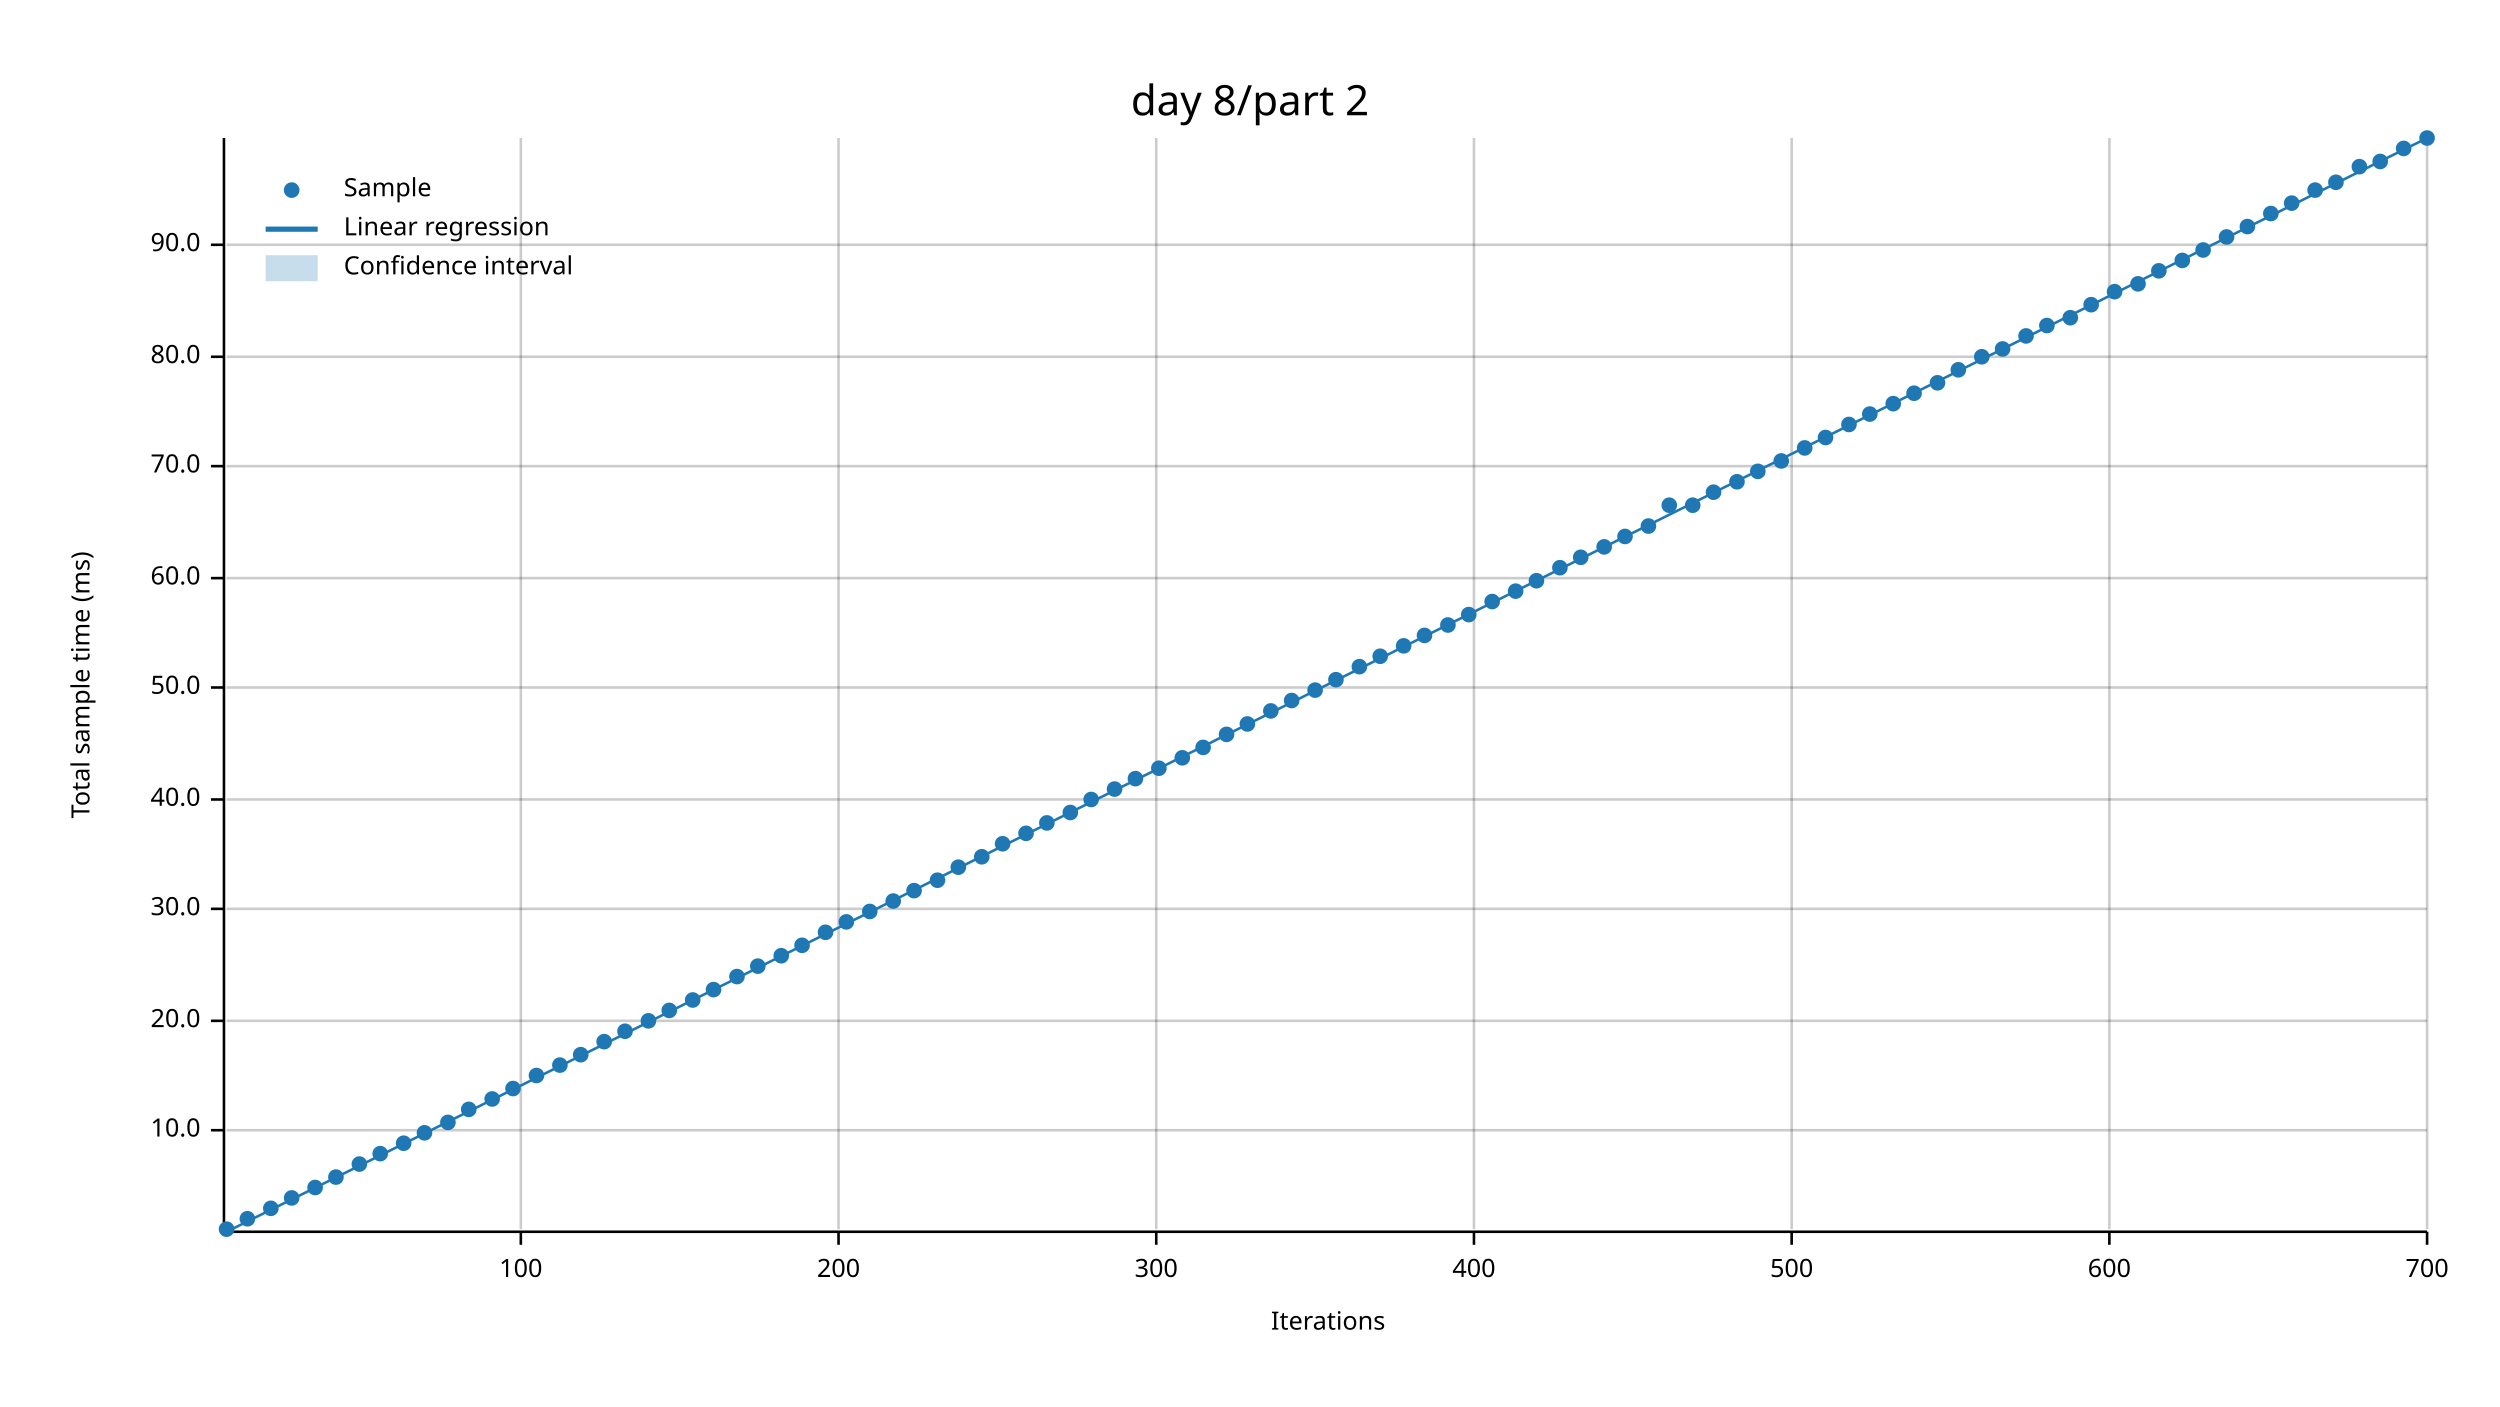
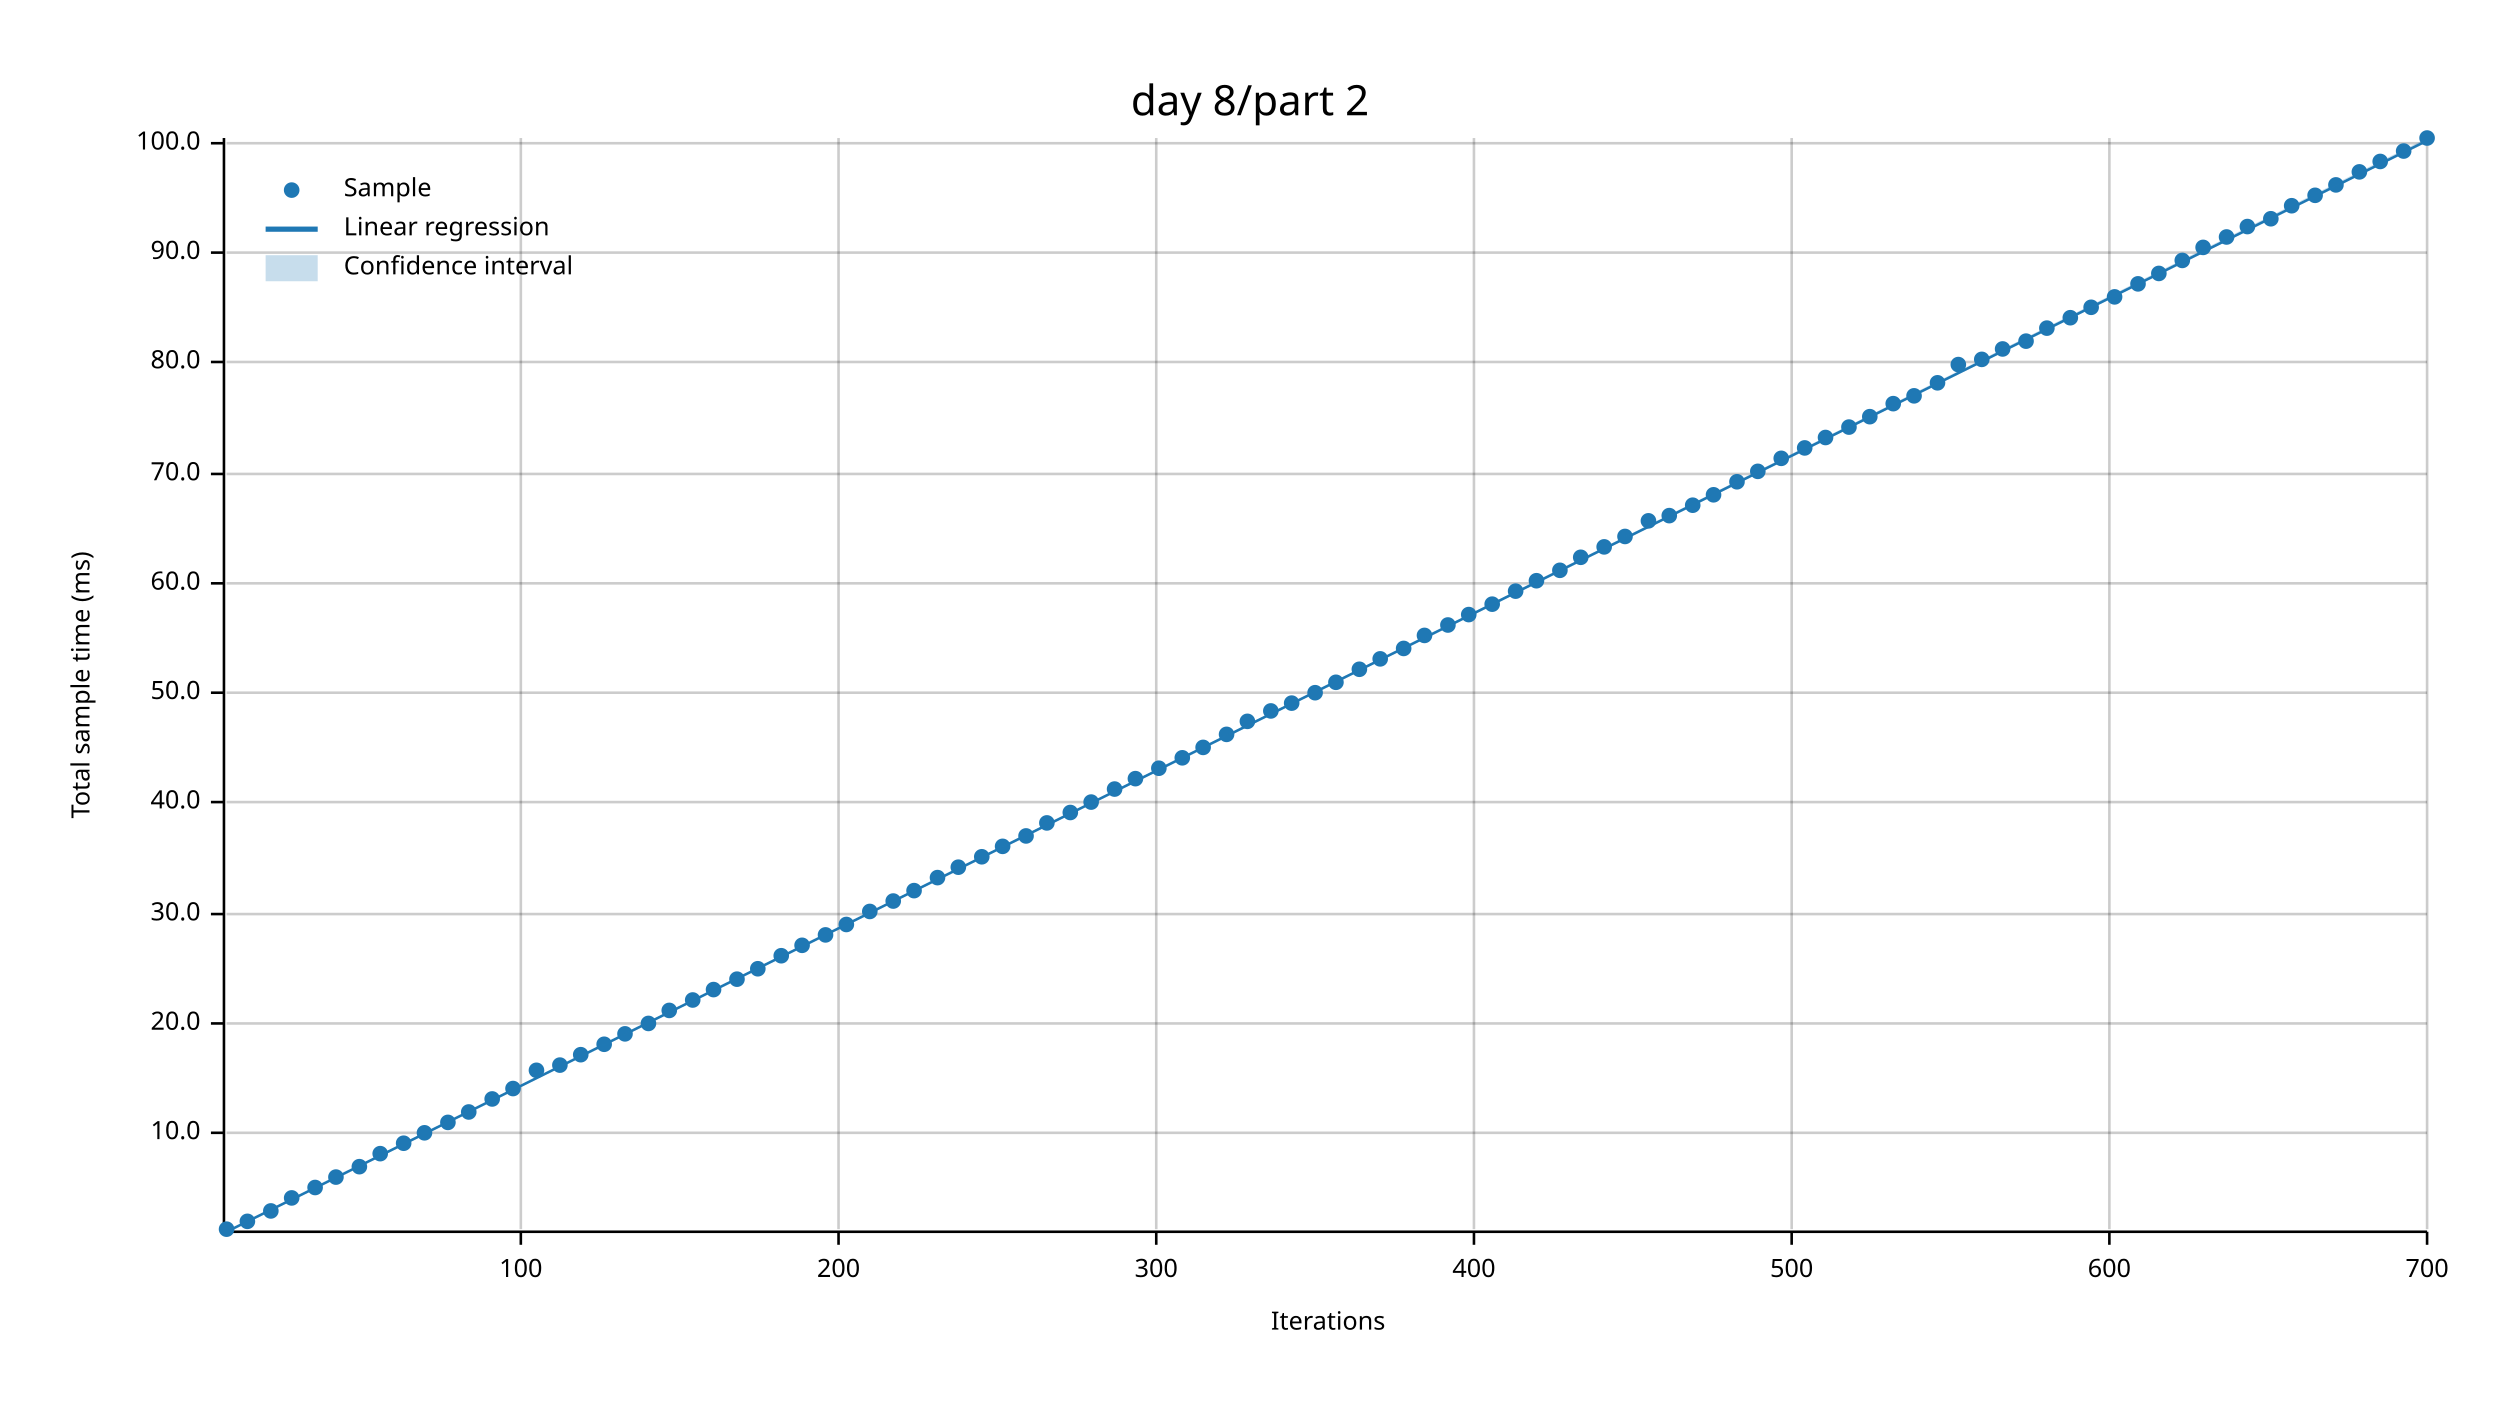
<svg xmlns="http://www.w3.org/2000/svg" width="960" height="540" viewBox="0 0 960 540">
  <text x="480" y="32" dy="0.76em" text-anchor="middle" font-family="sans-serif" font-size="16.129" opacity="1" fill="#000000">
day 8/part 2
</text>
  <text x="27" y="263" dy="0.76em" text-anchor="middle" font-family="sans-serif" font-size="9.677" opacity="1" fill="#000000" transform="rotate(270, 27, 263)">
Total sample time (ms)
</text>
  <text x="510" y="513" dy="-0.5ex" text-anchor="middle" font-family="sans-serif" font-size="9.677" opacity="1" fill="#000000">
Iterations
</text>
  <line opacity="0.2" stroke="#000000" stroke-width="1" x1="200" y1="472" x2="200" y2="53" />
  <line opacity="0.2" stroke="#000000" stroke-width="1" x1="322" y1="472" x2="322" y2="53" />
  <line opacity="0.2" stroke="#000000" stroke-width="1" x1="444" y1="472" x2="444" y2="53" />
  <line opacity="0.2" stroke="#000000" stroke-width="1" x1="566" y1="472" x2="566" y2="53" />
  <line opacity="0.2" stroke="#000000" stroke-width="1" x1="688" y1="472" x2="688" y2="53" />
  <line opacity="0.2" stroke="#000000" stroke-width="1" x1="810" y1="472" x2="810" y2="53" />
  <line opacity="0.2" stroke="#000000" stroke-width="1" x1="932" y1="472" x2="932" y2="53" />
-   <line opacity="0.2" stroke="#000000" stroke-width="1" x1="87" y1="434" x2="932" y2="434" />
-   <line opacity="0.2" stroke="#000000" stroke-width="1" x1="87" y1="392" x2="932" y2="392" />
-   <line opacity="0.2" stroke="#000000" stroke-width="1" x1="87" y1="349" x2="932" y2="349" />
-   <line opacity="0.2" stroke="#000000" stroke-width="1" x1="87" y1="307" x2="932" y2="307" />
-   <line opacity="0.2" stroke="#000000" stroke-width="1" x1="87" y1="264" x2="932" y2="264" />
-   <line opacity="0.2" stroke="#000000" stroke-width="1" x1="87" y1="222" x2="932" y2="222" />
-   <line opacity="0.2" stroke="#000000" stroke-width="1" x1="87" y1="179" x2="932" y2="179" />
-   <line opacity="0.2" stroke="#000000" stroke-width="1" x1="87" y1="137" x2="932" y2="137" />
-   <line opacity="0.2" stroke="#000000" stroke-width="1" x1="87" y1="94" x2="932" y2="94" />
+   <line opacity="0.2" stroke="#000000" stroke-width="1" x1="87" y1="435" x2="932" y2="435" />
+   <line opacity="0.2" stroke="#000000" stroke-width="1" x1="87" y1="393" x2="932" y2="393" />
+   <line opacity="0.2" stroke="#000000" stroke-width="1" x1="87" y1="351" x2="932" y2="351" />
+   <line opacity="0.2" stroke="#000000" stroke-width="1" x1="87" y1="308" x2="932" y2="308" />
+   <line opacity="0.2" stroke="#000000" stroke-width="1" x1="87" y1="266" x2="932" y2="266" />
+   <line opacity="0.2" stroke="#000000" stroke-width="1" x1="87" y1="224" x2="932" y2="224" />
+   <line opacity="0.2" stroke="#000000" stroke-width="1" x1="87" y1="182" x2="932" y2="182" />
+   <line opacity="0.2" stroke="#000000" stroke-width="1" x1="87" y1="139" x2="932" y2="139" />
+   <line opacity="0.2" stroke="#000000" stroke-width="1" x1="87" y1="97" x2="932" y2="97" />
+   <line opacity="0.2" stroke="#000000" stroke-width="1" x1="87" y1="55" x2="932" y2="55" />
  <polyline fill="none" opacity="1" stroke="#000000" stroke-width="1" points="86,53 86,472 " />
-   <text x="77" y="434" dy="0.5ex" text-anchor="end" font-family="sans-serif" font-size="9.677" opacity="1" fill="#000000">
+   <text x="77" y="435" dy="0.5ex" text-anchor="end" font-family="sans-serif" font-size="9.677" opacity="1" fill="#000000">
10.0
</text>
-   <polyline fill="none" opacity="1" stroke="#000000" stroke-width="1" points="81,434 86,434 " />
-   <text x="77" y="392" dy="0.5ex" text-anchor="end" font-family="sans-serif" font-size="9.677" opacity="1" fill="#000000">
+   <polyline fill="none" opacity="1" stroke="#000000" stroke-width="1" points="81,435 86,435 " />
+   <text x="77" y="393" dy="0.5ex" text-anchor="end" font-family="sans-serif" font-size="9.677" opacity="1" fill="#000000">
20.0
</text>
-   <polyline fill="none" opacity="1" stroke="#000000" stroke-width="1" points="81,392 86,392 " />
-   <text x="77" y="349" dy="0.5ex" text-anchor="end" font-family="sans-serif" font-size="9.677" opacity="1" fill="#000000">
+   <polyline fill="none" opacity="1" stroke="#000000" stroke-width="1" points="81,393 86,393 " />
+   <text x="77" y="351" dy="0.5ex" text-anchor="end" font-family="sans-serif" font-size="9.677" opacity="1" fill="#000000">
30.0
</text>
-   <polyline fill="none" opacity="1" stroke="#000000" stroke-width="1" points="81,349 86,349 " />
-   <text x="77" y="307" dy="0.5ex" text-anchor="end" font-family="sans-serif" font-size="9.677" opacity="1" fill="#000000">
+   <polyline fill="none" opacity="1" stroke="#000000" stroke-width="1" points="81,351 86,351 " />
+   <text x="77" y="308" dy="0.5ex" text-anchor="end" font-family="sans-serif" font-size="9.677" opacity="1" fill="#000000">
40.0
</text>
-   <polyline fill="none" opacity="1" stroke="#000000" stroke-width="1" points="81,307 86,307 " />
-   <text x="77" y="264" dy="0.5ex" text-anchor="end" font-family="sans-serif" font-size="9.677" opacity="1" fill="#000000">
+   <polyline fill="none" opacity="1" stroke="#000000" stroke-width="1" points="81,308 86,308 " />
+   <text x="77" y="266" dy="0.5ex" text-anchor="end" font-family="sans-serif" font-size="9.677" opacity="1" fill="#000000">
50.0
</text>
-   <polyline fill="none" opacity="1" stroke="#000000" stroke-width="1" points="81,264 86,264 " />
-   <text x="77" y="222" dy="0.5ex" text-anchor="end" font-family="sans-serif" font-size="9.677" opacity="1" fill="#000000">
+   <polyline fill="none" opacity="1" stroke="#000000" stroke-width="1" points="81,266 86,266 " />
+   <text x="77" y="224" dy="0.5ex" text-anchor="end" font-family="sans-serif" font-size="9.677" opacity="1" fill="#000000">
60.0
</text>
-   <polyline fill="none" opacity="1" stroke="#000000" stroke-width="1" points="81,222 86,222 " />
-   <text x="77" y="179" dy="0.5ex" text-anchor="end" font-family="sans-serif" font-size="9.677" opacity="1" fill="#000000">
+   <polyline fill="none" opacity="1" stroke="#000000" stroke-width="1" points="81,224 86,224 " />
+   <text x="77" y="182" dy="0.5ex" text-anchor="end" font-family="sans-serif" font-size="9.677" opacity="1" fill="#000000">
70.0
</text>
-   <polyline fill="none" opacity="1" stroke="#000000" stroke-width="1" points="81,179 86,179 " />
-   <text x="77" y="137" dy="0.5ex" text-anchor="end" font-family="sans-serif" font-size="9.677" opacity="1" fill="#000000">
+   <polyline fill="none" opacity="1" stroke="#000000" stroke-width="1" points="81,182 86,182 " />
+   <text x="77" y="139" dy="0.5ex" text-anchor="end" font-family="sans-serif" font-size="9.677" opacity="1" fill="#000000">
80.0
</text>
-   <polyline fill="none" opacity="1" stroke="#000000" stroke-width="1" points="81,137 86,137 " />
-   <text x="77" y="94" dy="0.5ex" text-anchor="end" font-family="sans-serif" font-size="9.677" opacity="1" fill="#000000">
+   <polyline fill="none" opacity="1" stroke="#000000" stroke-width="1" points="81,139 86,139 " />
+   <text x="77" y="97" dy="0.5ex" text-anchor="end" font-family="sans-serif" font-size="9.677" opacity="1" fill="#000000">
90.0
</text>
-   <polyline fill="none" opacity="1" stroke="#000000" stroke-width="1" points="81,94 86,94 " />
+   <polyline fill="none" opacity="1" stroke="#000000" stroke-width="1" points="81,97 86,97 " />
+   <text x="77" y="55" dy="0.5ex" text-anchor="end" font-family="sans-serif" font-size="9.677" opacity="1" fill="#000000">
+ 100.0
+ </text>
+   <polyline fill="none" opacity="1" stroke="#000000" stroke-width="1" points="81,55 86,55 " />
  <polyline fill="none" opacity="1" stroke="#000000" stroke-width="1" points="87,473 932,473 " />
  <text x="200" y="483" dy="0.76em" text-anchor="middle" font-family="sans-serif" font-size="9.677" opacity="1" fill="#000000">
100
</text>
  <polyline fill="none" opacity="1" stroke="#000000" stroke-width="1" points="200,473 200,478 " />
  <text x="322" y="483" dy="0.76em" text-anchor="middle" font-family="sans-serif" font-size="9.677" opacity="1" fill="#000000">
200
</text>
  <polyline fill="none" opacity="1" stroke="#000000" stroke-width="1" points="322,473 322,478 " />
  <text x="444" y="483" dy="0.76em" text-anchor="middle" font-family="sans-serif" font-size="9.677" opacity="1" fill="#000000">
300
</text>
  <polyline fill="none" opacity="1" stroke="#000000" stroke-width="1" points="444,473 444,478 " />
  <text x="566" y="483" dy="0.76em" text-anchor="middle" font-family="sans-serif" font-size="9.677" opacity="1" fill="#000000">
400
</text>
  <polyline fill="none" opacity="1" stroke="#000000" stroke-width="1" points="566,473 566,478 " />
  <text x="688" y="483" dy="0.76em" text-anchor="middle" font-family="sans-serif" font-size="9.677" opacity="1" fill="#000000">
500
</text>
  <polyline fill="none" opacity="1" stroke="#000000" stroke-width="1" points="688,473 688,478 " />
  <text x="810" y="483" dy="0.76em" text-anchor="middle" font-family="sans-serif" font-size="9.677" opacity="1" fill="#000000">
600
</text>
  <polyline fill="none" opacity="1" stroke="#000000" stroke-width="1" points="810,473 810,478 " />
  <text x="932" y="483" dy="0.76em" text-anchor="middle" font-family="sans-serif" font-size="9.677" opacity="1" fill="#000000">
700
</text>
  <polyline fill="none" opacity="1" stroke="#000000" stroke-width="1" points="932,473 932,478 " />
  <circle cx="87" cy="472" r="3" opacity="1" fill="#1F78B4" stroke="none" stroke-width="1" />
-   <circle cx="95" cy="468" r="3" opacity="1" fill="#1F78B4" stroke="none" stroke-width="1" />
-   <circle cx="104" cy="464" r="3" opacity="1" fill="#1F78B4" stroke="none" stroke-width="1" />
+   <circle cx="95" cy="469" r="3" opacity="1" fill="#1F78B4" stroke="none" stroke-width="1" />
+   <circle cx="104" cy="465" r="3" opacity="1" fill="#1F78B4" stroke="none" stroke-width="1" />
  <circle cx="112" cy="460" r="3" opacity="1" fill="#1F78B4" stroke="none" stroke-width="1" />
  <circle cx="121" cy="456" r="3" opacity="1" fill="#1F78B4" stroke="none" stroke-width="1" />
  <circle cx="129" cy="452" r="3" opacity="1" fill="#1F78B4" stroke="none" stroke-width="1" />
-   <circle cx="138" cy="447" r="3" opacity="1" fill="#1F78B4" stroke="none" stroke-width="1" />
+   <circle cx="138" cy="448" r="3" opacity="1" fill="#1F78B4" stroke="none" stroke-width="1" />
  <circle cx="146" cy="443" r="3" opacity="1" fill="#1F78B4" stroke="none" stroke-width="1" />
  <circle cx="155" cy="439" r="3" opacity="1" fill="#1F78B4" stroke="none" stroke-width="1" />
  <circle cx="163" cy="435" r="3" opacity="1" fill="#1F78B4" stroke="none" stroke-width="1" />
  <circle cx="172" cy="431" r="3" opacity="1" fill="#1F78B4" stroke="none" stroke-width="1" />
-   <circle cx="180" cy="426" r="3" opacity="1" fill="#1F78B4" stroke="none" stroke-width="1" />
+   <circle cx="180" cy="427" r="3" opacity="1" fill="#1F78B4" stroke="none" stroke-width="1" />
  <circle cx="189" cy="422" r="3" opacity="1" fill="#1F78B4" stroke="none" stroke-width="1" />
  <circle cx="197" cy="418" r="3" opacity="1" fill="#1F78B4" stroke="none" stroke-width="1" />
-   <circle cx="206" cy="413" r="3" opacity="1" fill="#1F78B4" stroke="none" stroke-width="1" />
+   <circle cx="206" cy="411" r="3" opacity="1" fill="#1F78B4" stroke="none" stroke-width="1" />
  <circle cx="215" cy="409" r="3" opacity="1" fill="#1F78B4" stroke="none" stroke-width="1" />
  <circle cx="223" cy="405" r="3" opacity="1" fill="#1F78B4" stroke="none" stroke-width="1" />
-   <circle cx="232" cy="400" r="3" opacity="1" fill="#1F78B4" stroke="none" stroke-width="1" />
-   <circle cx="240" cy="396" r="3" opacity="1" fill="#1F78B4" stroke="none" stroke-width="1" />
-   <circle cx="249" cy="392" r="3" opacity="1" fill="#1F78B4" stroke="none" stroke-width="1" />
+   <circle cx="232" cy="401" r="3" opacity="1" fill="#1F78B4" stroke="none" stroke-width="1" />
+   <circle cx="240" cy="397" r="3" opacity="1" fill="#1F78B4" stroke="none" stroke-width="1" />
+   <circle cx="249" cy="393" r="3" opacity="1" fill="#1F78B4" stroke="none" stroke-width="1" />
  <circle cx="257" cy="388" r="3" opacity="1" fill="#1F78B4" stroke="none" stroke-width="1" />
  <circle cx="266" cy="384" r="3" opacity="1" fill="#1F78B4" stroke="none" stroke-width="1" />
  <circle cx="274" cy="380" r="3" opacity="1" fill="#1F78B4" stroke="none" stroke-width="1" />
-   <circle cx="283" cy="375" r="3" opacity="1" fill="#1F78B4" stroke="none" stroke-width="1" />
-   <circle cx="291" cy="371" r="3" opacity="1" fill="#1F78B4" stroke="none" stroke-width="1" />
+   <circle cx="283" cy="376" r="3" opacity="1" fill="#1F78B4" stroke="none" stroke-width="1" />
+   <circle cx="291" cy="372" r="3" opacity="1" fill="#1F78B4" stroke="none" stroke-width="1" />
  <circle cx="300" cy="367" r="3" opacity="1" fill="#1F78B4" stroke="none" stroke-width="1" />
  <circle cx="308" cy="363" r="3" opacity="1" fill="#1F78B4" stroke="none" stroke-width="1" />
-   <circle cx="317" cy="358" r="3" opacity="1" fill="#1F78B4" stroke="none" stroke-width="1" />
-   <circle cx="325" cy="354" r="3" opacity="1" fill="#1F78B4" stroke="none" stroke-width="1" />
+   <circle cx="317" cy="359" r="3" opacity="1" fill="#1F78B4" stroke="none" stroke-width="1" />
+   <circle cx="325" cy="355" r="3" opacity="1" fill="#1F78B4" stroke="none" stroke-width="1" />
  <circle cx="334" cy="350" r="3" opacity="1" fill="#1F78B4" stroke="none" stroke-width="1" />
  <circle cx="343" cy="346" r="3" opacity="1" fill="#1F78B4" stroke="none" stroke-width="1" />
  <circle cx="351" cy="342" r="3" opacity="1" fill="#1F78B4" stroke="none" stroke-width="1" />
-   <circle cx="360" cy="338" r="3" opacity="1" fill="#1F78B4" stroke="none" stroke-width="1" />
+   <circle cx="360" cy="337" r="3" opacity="1" fill="#1F78B4" stroke="none" stroke-width="1" />
  <circle cx="368" cy="333" r="3" opacity="1" fill="#1F78B4" stroke="none" stroke-width="1" />
  <circle cx="377" cy="329" r="3" opacity="1" fill="#1F78B4" stroke="none" stroke-width="1" />
-   <circle cx="385" cy="324" r="3" opacity="1" fill="#1F78B4" stroke="none" stroke-width="1" />
-   <circle cx="394" cy="320" r="3" opacity="1" fill="#1F78B4" stroke="none" stroke-width="1" />
+   <circle cx="385" cy="325" r="3" opacity="1" fill="#1F78B4" stroke="none" stroke-width="1" />
+   <circle cx="394" cy="321" r="3" opacity="1" fill="#1F78B4" stroke="none" stroke-width="1" />
  <circle cx="402" cy="316" r="3" opacity="1" fill="#1F78B4" stroke="none" stroke-width="1" />
  <circle cx="411" cy="312" r="3" opacity="1" fill="#1F78B4" stroke="none" stroke-width="1" />
-   <circle cx="419" cy="307" r="3" opacity="1" fill="#1F78B4" stroke="none" stroke-width="1" />
+   <circle cx="419" cy="308" r="3" opacity="1" fill="#1F78B4" stroke="none" stroke-width="1" />
  <circle cx="428" cy="303" r="3" opacity="1" fill="#1F78B4" stroke="none" stroke-width="1" />
  <circle cx="436" cy="299" r="3" opacity="1" fill="#1F78B4" stroke="none" stroke-width="1" />
  <circle cx="445" cy="295" r="3" opacity="1" fill="#1F78B4" stroke="none" stroke-width="1" />
  <circle cx="454" cy="291" r="3" opacity="1" fill="#1F78B4" stroke="none" stroke-width="1" />
  <circle cx="462" cy="287" r="3" opacity="1" fill="#1F78B4" stroke="none" stroke-width="1" />
  <circle cx="471" cy="282" r="3" opacity="1" fill="#1F78B4" stroke="none" stroke-width="1" />
-   <circle cx="479" cy="278" r="3" opacity="1" fill="#1F78B4" stroke="none" stroke-width="1" />
+   <circle cx="479" cy="277" r="3" opacity="1" fill="#1F78B4" stroke="none" stroke-width="1" />
  <circle cx="488" cy="273" r="3" opacity="1" fill="#1F78B4" stroke="none" stroke-width="1" />
-   <circle cx="496" cy="269" r="3" opacity="1" fill="#1F78B4" stroke="none" stroke-width="1" />
-   <circle cx="505" cy="265" r="3" opacity="1" fill="#1F78B4" stroke="none" stroke-width="1" />
-   <circle cx="513" cy="261" r="3" opacity="1" fill="#1F78B4" stroke="none" stroke-width="1" />
-   <circle cx="522" cy="256" r="3" opacity="1" fill="#1F78B4" stroke="none" stroke-width="1" />
-   <circle cx="530" cy="252" r="3" opacity="1" fill="#1F78B4" stroke="none" stroke-width="1" />
-   <circle cx="539" cy="248" r="3" opacity="1" fill="#1F78B4" stroke="none" stroke-width="1" />
+   <circle cx="496" cy="270" r="3" opacity="1" fill="#1F78B4" stroke="none" stroke-width="1" />
+   <circle cx="505" cy="266" r="3" opacity="1" fill="#1F78B4" stroke="none" stroke-width="1" />
+   <circle cx="513" cy="262" r="3" opacity="1" fill="#1F78B4" stroke="none" stroke-width="1" />
+   <circle cx="522" cy="257" r="3" opacity="1" fill="#1F78B4" stroke="none" stroke-width="1" />
+   <circle cx="530" cy="253" r="3" opacity="1" fill="#1F78B4" stroke="none" stroke-width="1" />
+   <circle cx="539" cy="249" r="3" opacity="1" fill="#1F78B4" stroke="none" stroke-width="1" />
  <circle cx="547" cy="244" r="3" opacity="1" fill="#1F78B4" stroke="none" stroke-width="1" />
  <circle cx="556" cy="240" r="3" opacity="1" fill="#1F78B4" stroke="none" stroke-width="1" />
  <circle cx="564" cy="236" r="3" opacity="1" fill="#1F78B4" stroke="none" stroke-width="1" />
-   <circle cx="573" cy="231" r="3" opacity="1" fill="#1F78B4" stroke="none" stroke-width="1" />
+   <circle cx="573" cy="232" r="3" opacity="1" fill="#1F78B4" stroke="none" stroke-width="1" />
  <circle cx="582" cy="227" r="3" opacity="1" fill="#1F78B4" stroke="none" stroke-width="1" />
  <circle cx="590" cy="223" r="3" opacity="1" fill="#1F78B4" stroke="none" stroke-width="1" />
-   <circle cx="599" cy="218" r="3" opacity="1" fill="#1F78B4" stroke="none" stroke-width="1" />
+   <circle cx="599" cy="219" r="3" opacity="1" fill="#1F78B4" stroke="none" stroke-width="1" />
  <circle cx="607" cy="214" r="3" opacity="1" fill="#1F78B4" stroke="none" stroke-width="1" />
  <circle cx="616" cy="210" r="3" opacity="1" fill="#1F78B4" stroke="none" stroke-width="1" />
  <circle cx="624" cy="206" r="3" opacity="1" fill="#1F78B4" stroke="none" stroke-width="1" />
-   <circle cx="633" cy="202" r="3" opacity="1" fill="#1F78B4" stroke="none" stroke-width="1" />
-   <circle cx="641" cy="194" r="3" opacity="1" fill="#1F78B4" stroke="none" stroke-width="1" />
+   <circle cx="633" cy="200" r="3" opacity="1" fill="#1F78B4" stroke="none" stroke-width="1" />
+   <circle cx="641" cy="198" r="3" opacity="1" fill="#1F78B4" stroke="none" stroke-width="1" />
  <circle cx="650" cy="194" r="3" opacity="1" fill="#1F78B4" stroke="none" stroke-width="1" />
-   <circle cx="658" cy="189" r="3" opacity="1" fill="#1F78B4" stroke="none" stroke-width="1" />
+   <circle cx="658" cy="190" r="3" opacity="1" fill="#1F78B4" stroke="none" stroke-width="1" />
  <circle cx="667" cy="185" r="3" opacity="1" fill="#1F78B4" stroke="none" stroke-width="1" />
  <circle cx="675" cy="181" r="3" opacity="1" fill="#1F78B4" stroke="none" stroke-width="1" />
-   <circle cx="684" cy="177" r="3" opacity="1" fill="#1F78B4" stroke="none" stroke-width="1" />
+   <circle cx="684" cy="176" r="3" opacity="1" fill="#1F78B4" stroke="none" stroke-width="1" />
  <circle cx="693" cy="172" r="3" opacity="1" fill="#1F78B4" stroke="none" stroke-width="1" />
  <circle cx="701" cy="168" r="3" opacity="1" fill="#1F78B4" stroke="none" stroke-width="1" />
-   <circle cx="710" cy="163" r="3" opacity="1" fill="#1F78B4" stroke="none" stroke-width="1" />
-   <circle cx="718" cy="159" r="3" opacity="1" fill="#1F78B4" stroke="none" stroke-width="1" />
+   <circle cx="710" cy="164" r="3" opacity="1" fill="#1F78B4" stroke="none" stroke-width="1" />
+   <circle cx="718" cy="160" r="3" opacity="1" fill="#1F78B4" stroke="none" stroke-width="1" />
  <circle cx="727" cy="155" r="3" opacity="1" fill="#1F78B4" stroke="none" stroke-width="1" />
-   <circle cx="735" cy="151" r="3" opacity="1" fill="#1F78B4" stroke="none" stroke-width="1" />
+   <circle cx="735" cy="152" r="3" opacity="1" fill="#1F78B4" stroke="none" stroke-width="1" />
  <circle cx="744" cy="147" r="3" opacity="1" fill="#1F78B4" stroke="none" stroke-width="1" />
-   <circle cx="752" cy="142" r="3" opacity="1" fill="#1F78B4" stroke="none" stroke-width="1" />
-   <circle cx="761" cy="137" r="3" opacity="1" fill="#1F78B4" stroke="none" stroke-width="1" />
+   <circle cx="752" cy="140" r="3" opacity="1" fill="#1F78B4" stroke="none" stroke-width="1" />
+   <circle cx="761" cy="138" r="3" opacity="1" fill="#1F78B4" stroke="none" stroke-width="1" />
  <circle cx="769" cy="134" r="3" opacity="1" fill="#1F78B4" stroke="none" stroke-width="1" />
-   <circle cx="778" cy="129" r="3" opacity="1" fill="#1F78B4" stroke="none" stroke-width="1" />
-   <circle cx="786" cy="125" r="3" opacity="1" fill="#1F78B4" stroke="none" stroke-width="1" />
+   <circle cx="778" cy="131" r="3" opacity="1" fill="#1F78B4" stroke="none" stroke-width="1" />
+   <circle cx="786" cy="126" r="3" opacity="1" fill="#1F78B4" stroke="none" stroke-width="1" />
  <circle cx="795" cy="122" r="3" opacity="1" fill="#1F78B4" stroke="none" stroke-width="1" />
-   <circle cx="803" cy="117" r="3" opacity="1" fill="#1F78B4" stroke="none" stroke-width="1" />
-   <circle cx="812" cy="112" r="3" opacity="1" fill="#1F78B4" stroke="none" stroke-width="1" />
+   <circle cx="803" cy="118" r="3" opacity="1" fill="#1F78B4" stroke="none" stroke-width="1" />
+   <circle cx="812" cy="114" r="3" opacity="1" fill="#1F78B4" stroke="none" stroke-width="1" />
  <circle cx="821" cy="109" r="3" opacity="1" fill="#1F78B4" stroke="none" stroke-width="1" />
-   <circle cx="829" cy="104" r="3" opacity="1" fill="#1F78B4" stroke="none" stroke-width="1" />
+   <circle cx="829" cy="105" r="3" opacity="1" fill="#1F78B4" stroke="none" stroke-width="1" />
  <circle cx="838" cy="100" r="3" opacity="1" fill="#1F78B4" stroke="none" stroke-width="1" />
-   <circle cx="846" cy="96" r="3" opacity="1" fill="#1F78B4" stroke="none" stroke-width="1" />
+   <circle cx="846" cy="95" r="3" opacity="1" fill="#1F78B4" stroke="none" stroke-width="1" />
  <circle cx="855" cy="91" r="3" opacity="1" fill="#1F78B4" stroke="none" stroke-width="1" />
  <circle cx="863" cy="87" r="3" opacity="1" fill="#1F78B4" stroke="none" stroke-width="1" />
-   <circle cx="872" cy="82" r="3" opacity="1" fill="#1F78B4" stroke="none" stroke-width="1" />
-   <circle cx="880" cy="78" r="3" opacity="1" fill="#1F78B4" stroke="none" stroke-width="1" />
-   <circle cx="889" cy="73" r="3" opacity="1" fill="#1F78B4" stroke="none" stroke-width="1" />
-   <circle cx="897" cy="70" r="3" opacity="1" fill="#1F78B4" stroke="none" stroke-width="1" />
-   <circle cx="906" cy="64" r="3" opacity="1" fill="#1F78B4" stroke="none" stroke-width="1" />
+   <circle cx="872" cy="84" r="3" opacity="1" fill="#1F78B4" stroke="none" stroke-width="1" />
+   <circle cx="880" cy="79" r="3" opacity="1" fill="#1F78B4" stroke="none" stroke-width="1" />
+   <circle cx="889" cy="75" r="3" opacity="1" fill="#1F78B4" stroke="none" stroke-width="1" />
+   <circle cx="897" cy="71" r="3" opacity="1" fill="#1F78B4" stroke="none" stroke-width="1" />
+   <circle cx="906" cy="66" r="3" opacity="1" fill="#1F78B4" stroke="none" stroke-width="1" />
  <circle cx="914" cy="62" r="3" opacity="1" fill="#1F78B4" stroke="none" stroke-width="1" />
-   <circle cx="923" cy="57" r="3" opacity="1" fill="#1F78B4" stroke="none" stroke-width="1" />
+   <circle cx="923" cy="58" r="3" opacity="1" fill="#1F78B4" stroke="none" stroke-width="1" />
  <circle cx="932" cy="53" r="3" opacity="1" fill="#1F78B4" stroke="none" stroke-width="1" />
-   <polyline fill="none" opacity="1" stroke="#1F78B4" stroke-width="1" points="87,473 932,53 " />
-   <polygon opacity="0.25" fill="#1F78B4" points="87,473 932,53 932,53 " />
+   <polyline fill="none" opacity="1" stroke="#1F78B4" stroke-width="1" points="87,473 932,54 " />
+   <polygon opacity="0.25" fill="#1F78B4" points="87,473 932,54 932,53 " />
  <text x="132" y="68" dy="0.76em" text-anchor="start" font-family="sans-serif" font-size="9.677" opacity="1" fill="#000000">
Sample
</text>
  <text x="132" y="83" dy="0.76em" text-anchor="start" font-family="sans-serif" font-size="9.677" opacity="1" fill="#000000">
Linear regression
</text>
  <text x="132" y="98" dy="0.76em" text-anchor="start" font-family="sans-serif" font-size="9.677" opacity="1" fill="#000000">
Confidence interval
</text>
  <circle cx="112" cy="73" r="3" opacity="1" fill="#1F78B4" stroke="none" stroke-width="1" />
  <polyline fill="none" opacity="1" stroke="#1F78B4" stroke-width="2" points="102,88 122,88 " />
  <rect x="102" y="98" width="20" height="10" opacity="0.25" fill="#1F78B4" stroke="none" />
</svg>
